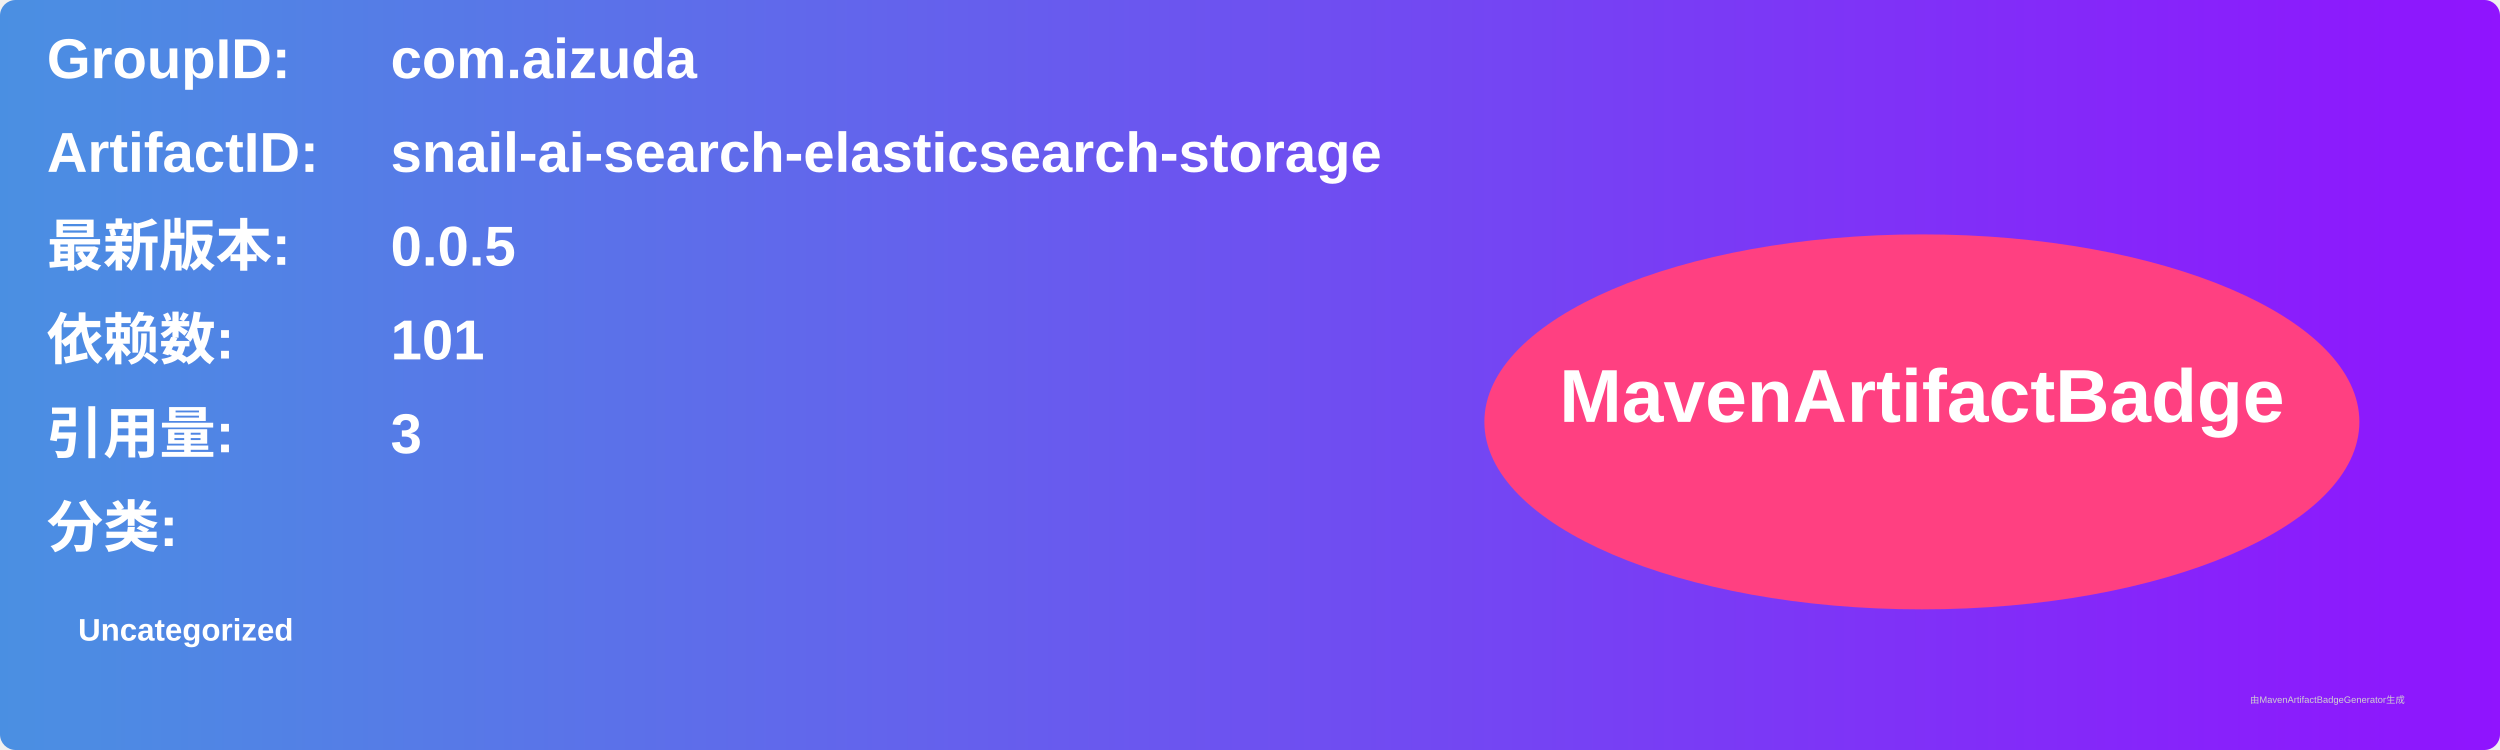
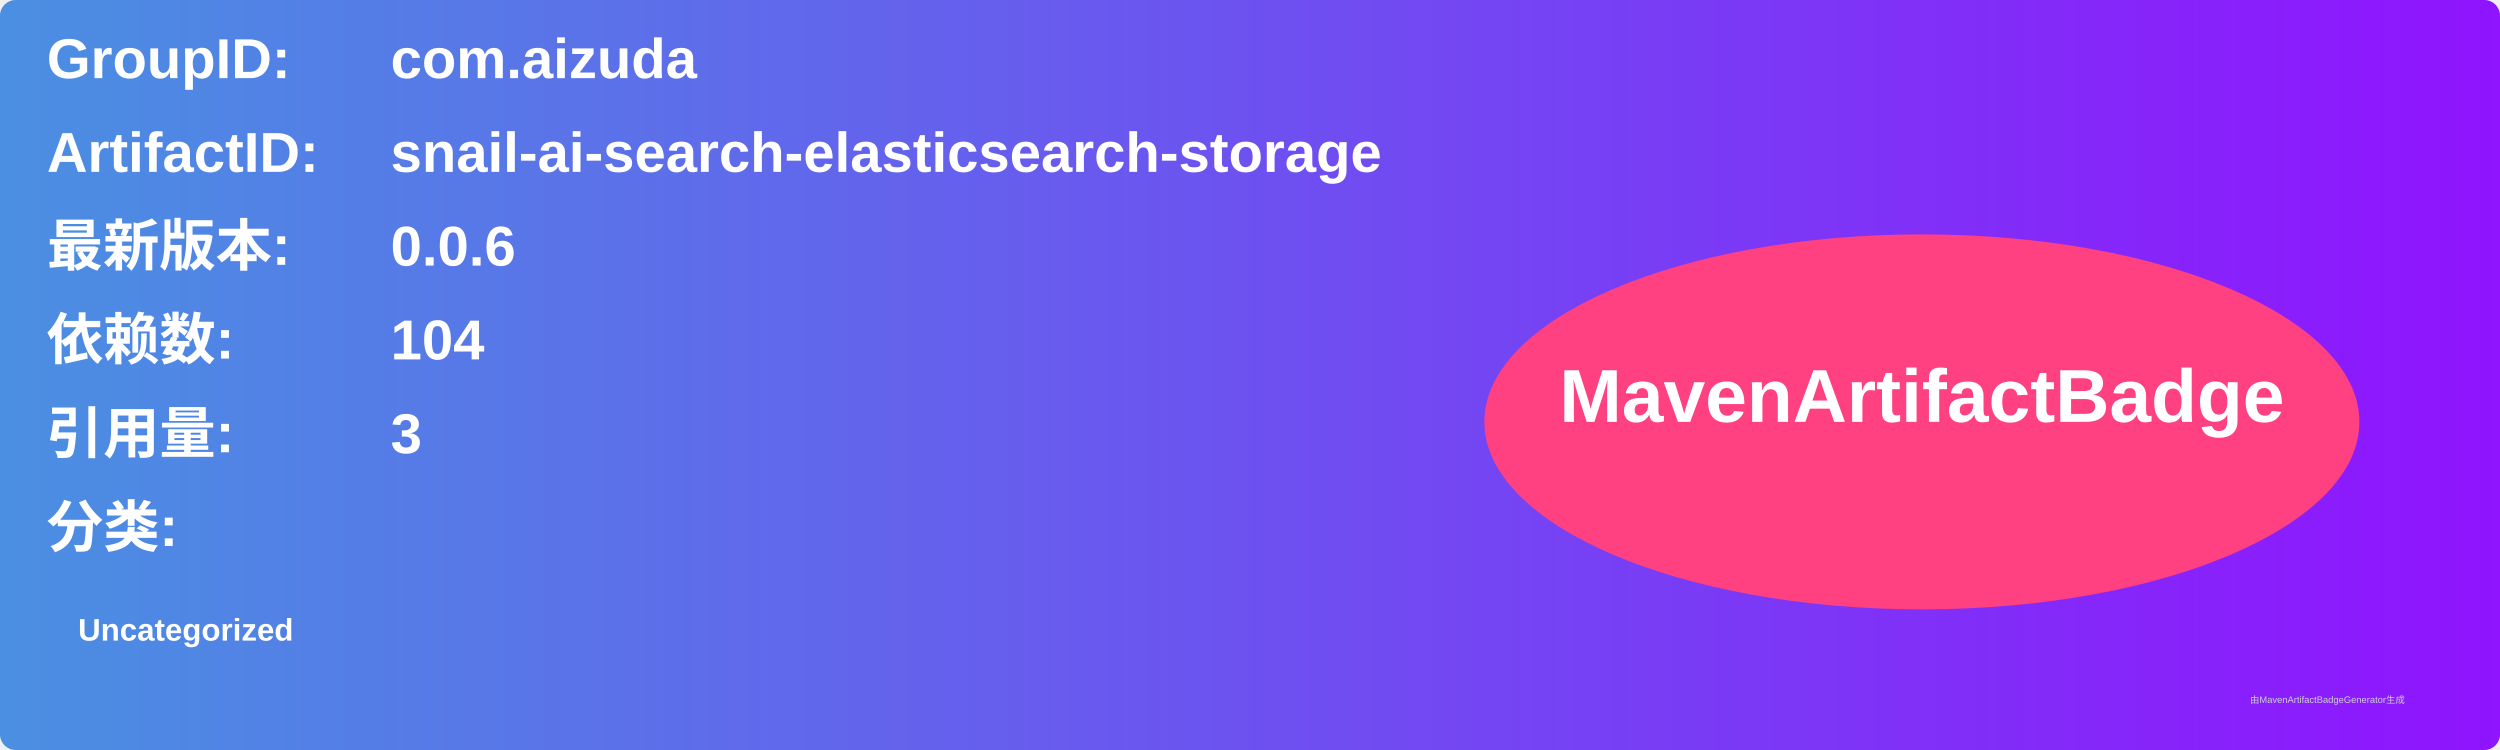
<svg xmlns="http://www.w3.org/2000/svg" width="800" height="240" viewBox="0 0 800 240">
  <linearGradient id="grad" x1="0%" y1="0%" x2="100%" y2="0%">
    <stop offset="0%" stop-color="#4a90e2" />
    <stop offset="100%" stop-color="#9013fe" />
  </linearGradient>
  <rect width="100%" height="100%" rx="5" ry="5" fill="url(#grad)" />
  <g transform="translate(15, 15)">
    <text x="0" y="10" font-family="Arial" font-size="18" fill="white" font-weight="bold" width="260">GroupID:</text>
    <text x="110" y="10" font-family="Arial" font-size="18" fill="white" font-weight="bold" width="460">com.aizuda</text>
    <text x="0" y="40" font-family="Arial" font-size="18" fill="white" font-weight="bold" width="260">ArtifactID:</text>
    <text x="110" y="40" font-family="Arial" font-size="18" fill="white" font-weight="bold" width="460">snail-ai-search-elasticsearch-storage</text>
    <text x="0" y="70" font-family="Arial" font-size="18" fill="white" font-weight="bold">最新版本:</text>
    <text x="110" y="70" font-family="Arial" font-size="18" fill="white" font-weight="bold">
-       <tspan font-weight="bold">0.0.5</tspan>
+       <tspan font-weight="bold">0.0.6</tspan>
    </text>
    <text x="0" y="100" font-family="Arial" font-size="18" fill="white" font-weight="bold">依赖数: </text>
    <text x="110" y="100" font-family="Arial" font-size="18" fill="white">
-       <tspan font-weight="bold">101</tspan>
+       <tspan font-weight="bold">104</tspan>
    </text>
    <text x="0" y="130" font-family="Arial" font-size="18" fill="white" font-weight="bold">引用量: </text>
    <text x="110" y="130" font-family="Arial" font-size="18" fill="white">
      <tspan font-weight="bold">3</tspan>
    </text>
    <text x="0" y="160" font-family="Arial" font-size="18" fill="white" font-weight="bold">分类:</text>
    <text x="10" y="190" font-family="Arial" font-size="10" fill="white">
      <tspan font-weight="bold">Uncategorized</tspan>
    </text>
    <ellipse cx="600" cy="120" rx="140" ry="60" fill="#ff4081" />
    <text x="600" y="120" text-anchor="middle" font-family="Arial" font-size="24" fill="white" font-weight="bold">MavenArtifactBadge</text>
  </g>
  <text x="720" y="225" font-family="Arial" font-size="3" fill="#d0d0d0">由MavenArtifactBadgeGenerator生成</text>
</svg>
